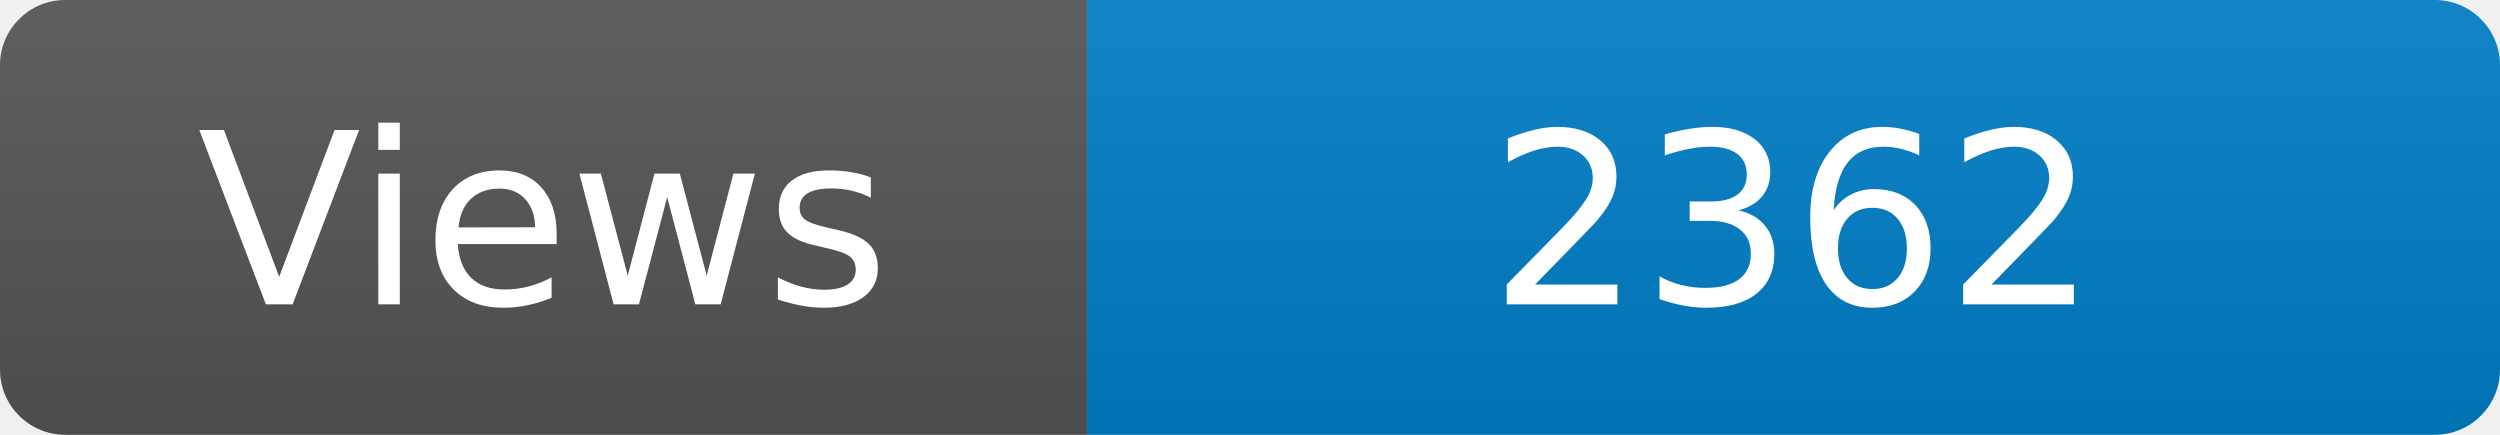
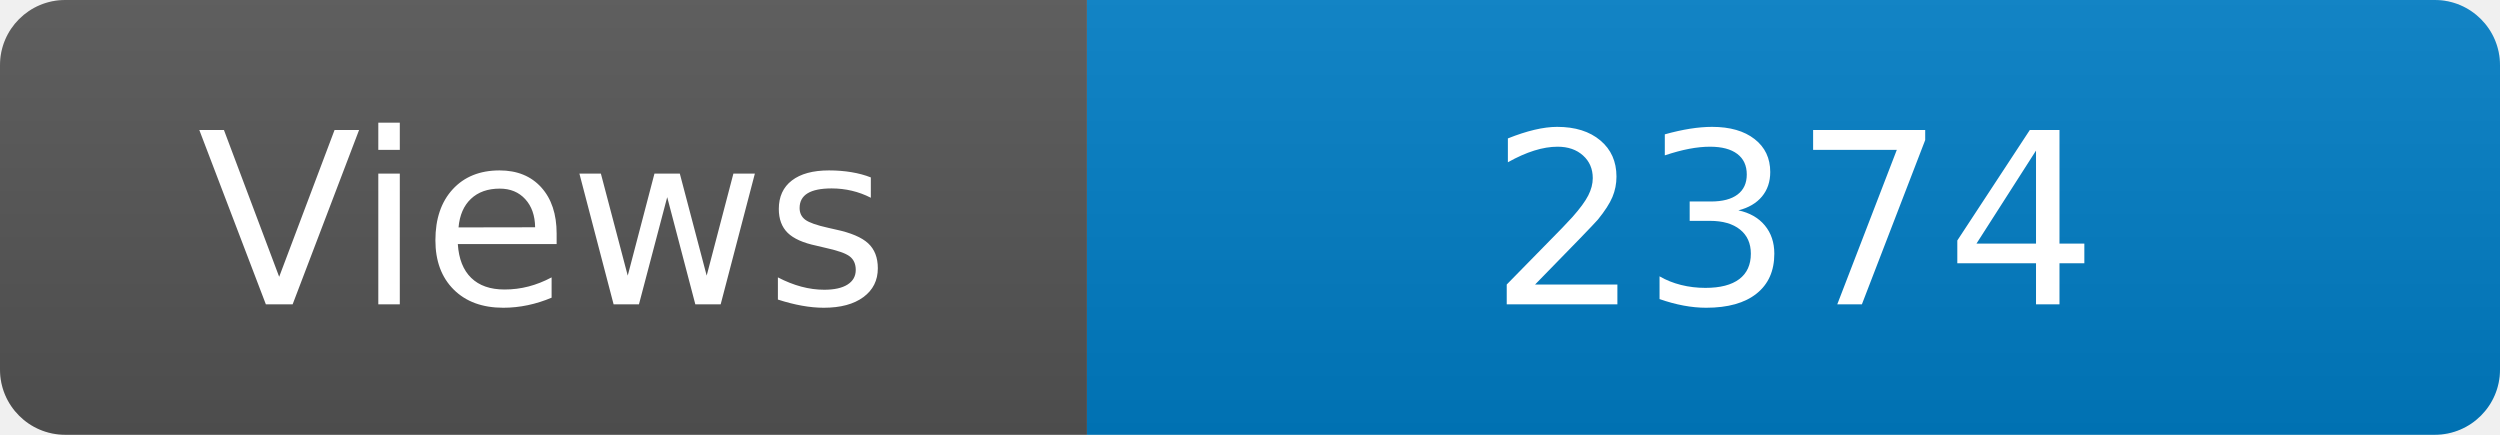
<svg xmlns="http://www.w3.org/2000/svg" width="115" height="20" role="img" aria-label="Maintained?: yes">
  <linearGradient id="s" x2="0" y2="100%">
    <stop offset="0" stop-color="#bbb" stop-opacity=".1" />
    <stop offset="1" stop-opacity=".1" />
  </linearGradient>
  <clipPath id="r">
    <rect width="115" height="20" rx="3" fill="#fff" />
  </clipPath>
  <g clip-path="url(#r)">
    <rect width="50" height="20" fill="#555" />
    <rect x="50" width="160" height="20" fill="#007ec6" />
    <rect width="115" height="20" fill="url(#s)" />
  </g>
  <g fill="#fff" text-anchor="middle" font-family="Verdana,Geneva,DejaVu Sans,sans-serif" font-size="110">
    <text x="250" y="140" transform="scale(.1)" fill="#fff">Views</text>
-     <text x="825" y="140" transform="scale(.1)" fill="#fff">2362</text>
+     <text x="825" y="140" transform="scale(.1)" fill="#fff">2374</text>
  </g>
</svg>
